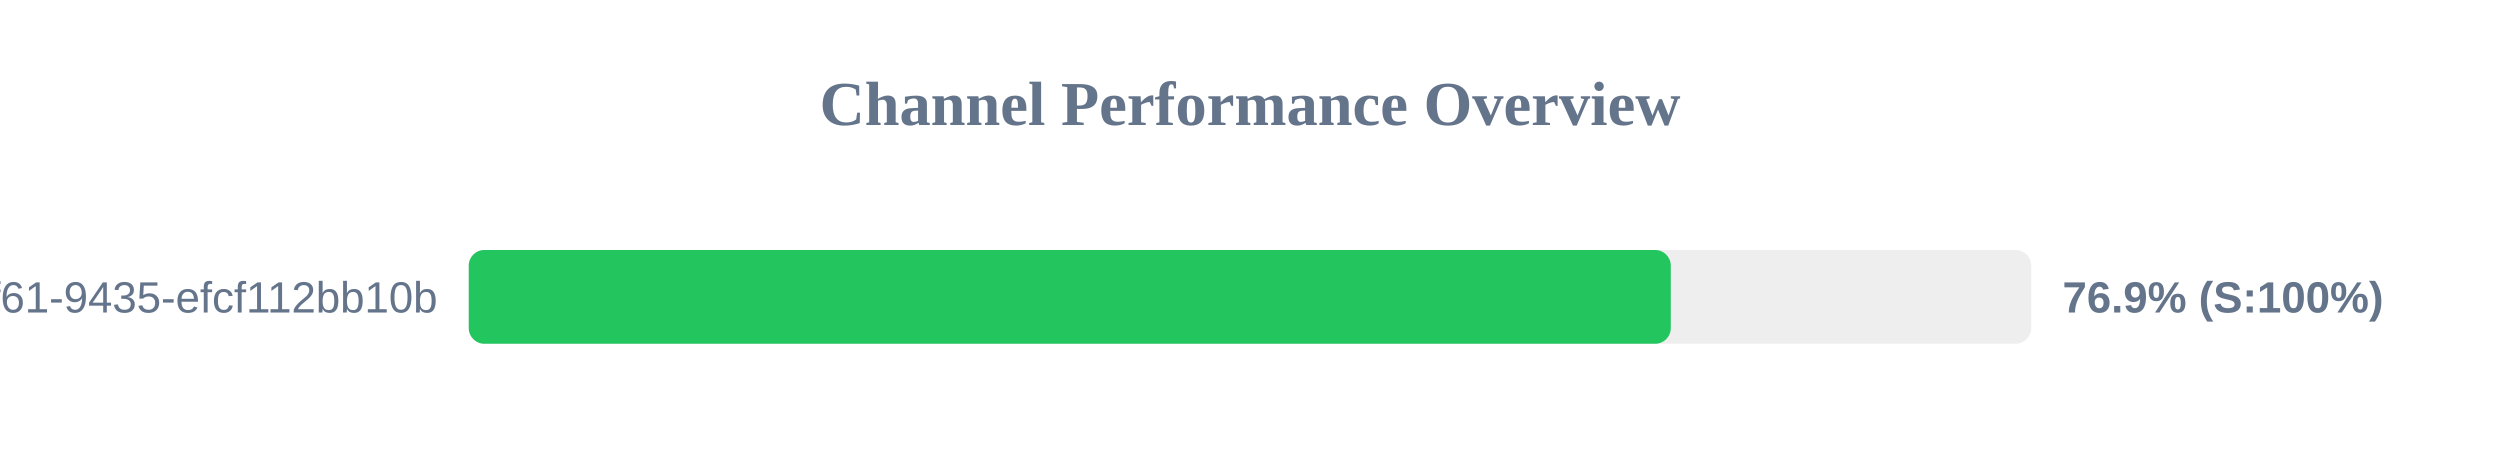
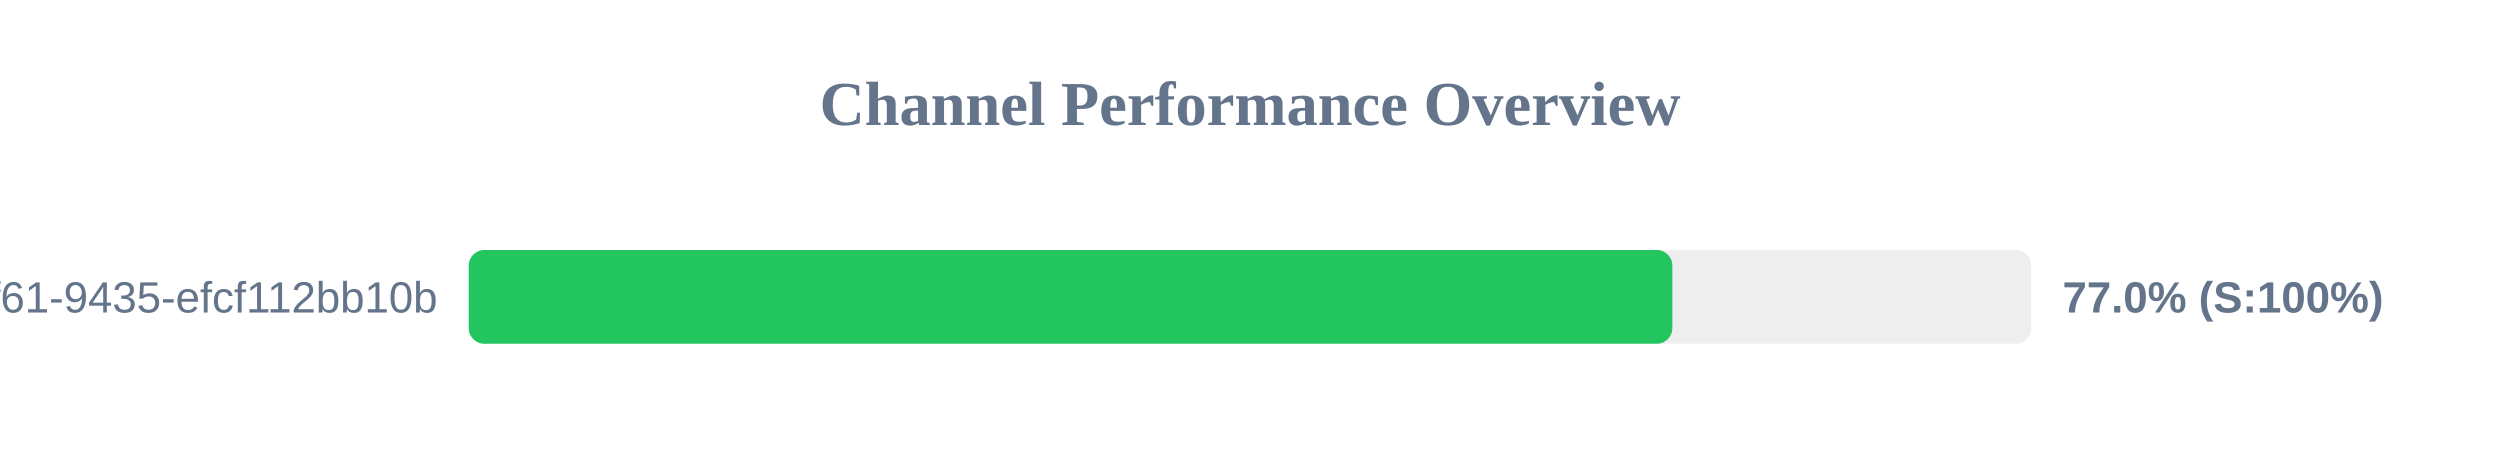
<svg xmlns="http://www.w3.org/2000/svg" width="800" height="150" version="1.1">
  <style>
        .row { font: 14px Arial; fill: #64748b; }
        .score { font: bold 14px Arial; fill: #64748b; }
    </style>
  <text x="400" y="40" text-anchor="middle" font-size="20px" font-weight="bold" fill="#64748b">Channel Performance Overview</text>
  <rect x="150" y="80" width="500" height="30" fill="#eee" rx="5" />
-   <rect x="150" y="80" width="384.65" height="30" fill="#22c55e" rx="5" />
+   <rect x="150" y="80" width="385.15" height="30" fill="#22c55e" rx="5" />
  <text x="140" y="100" text-anchor="end" class="row">?uuid=07c122ad-50b2-4f61-9435-efcf112bb10b</text>
-   <text x="660" y="100" text-anchor="start" class="score">76.9% (S:100%)</text>
+   <text x="660" y="100" text-anchor="start" class="score">77.0% (S:100%)</text>
</svg>
